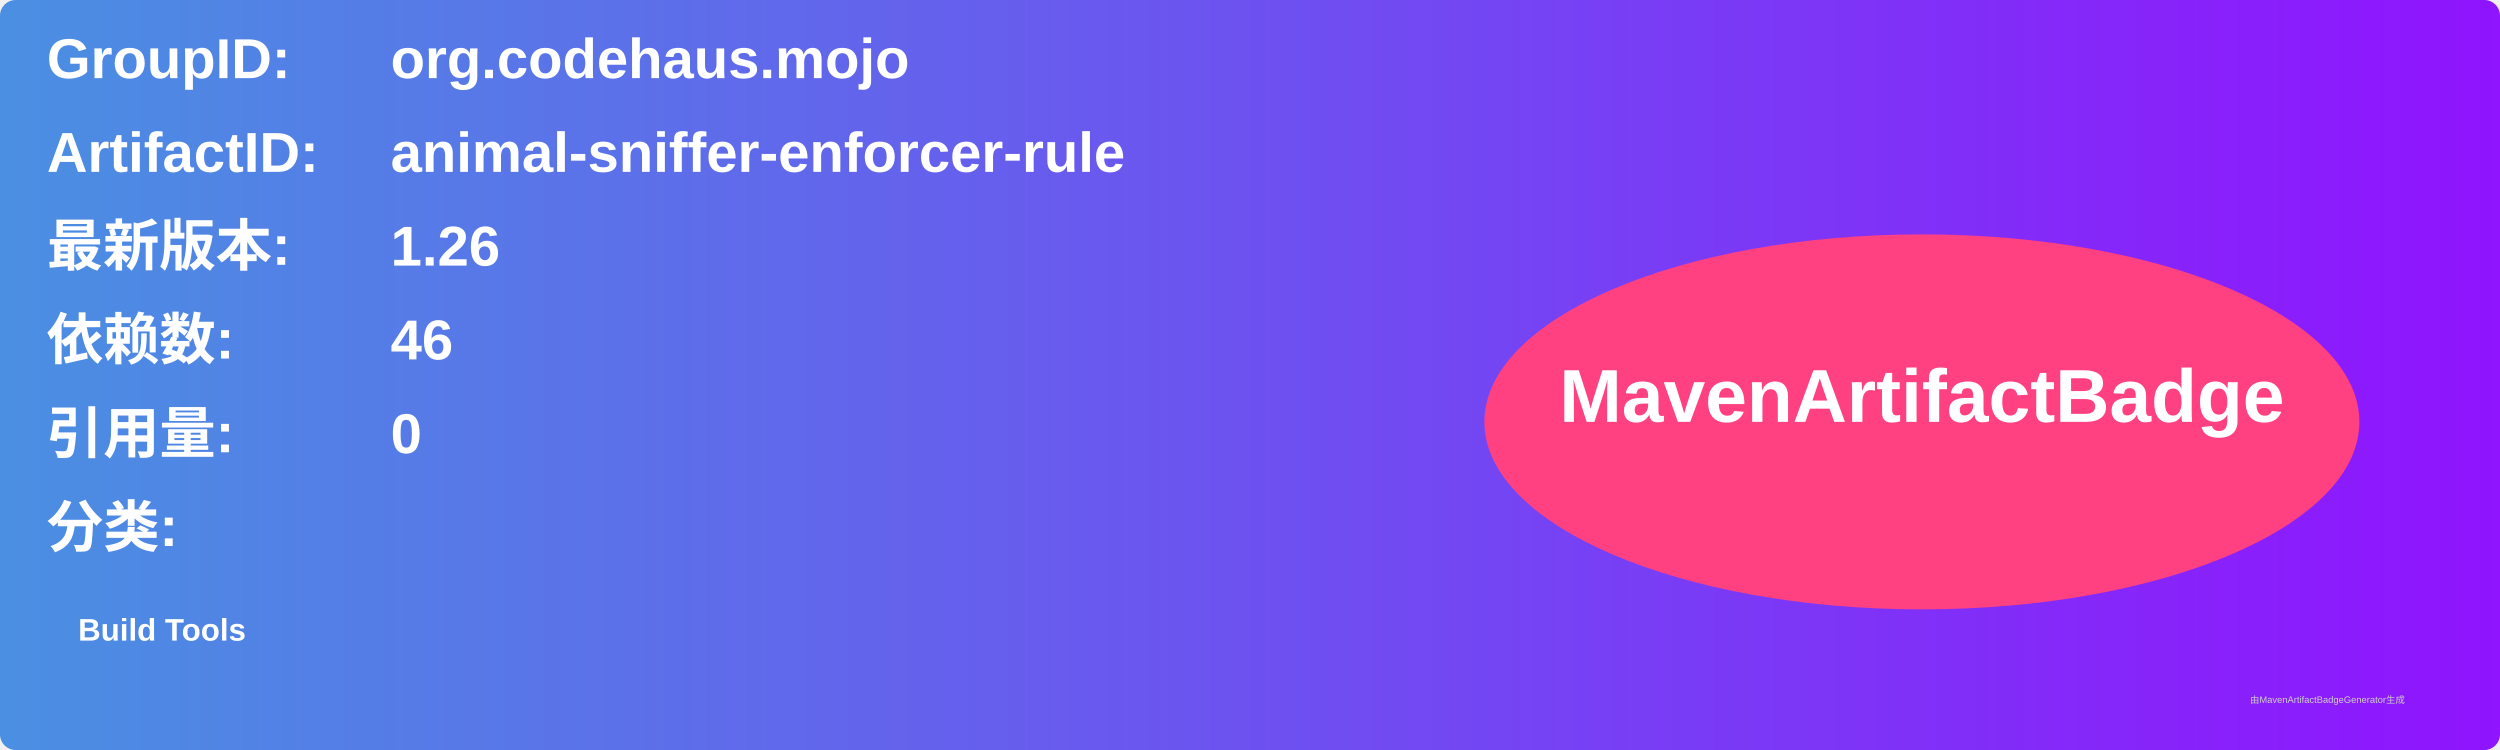
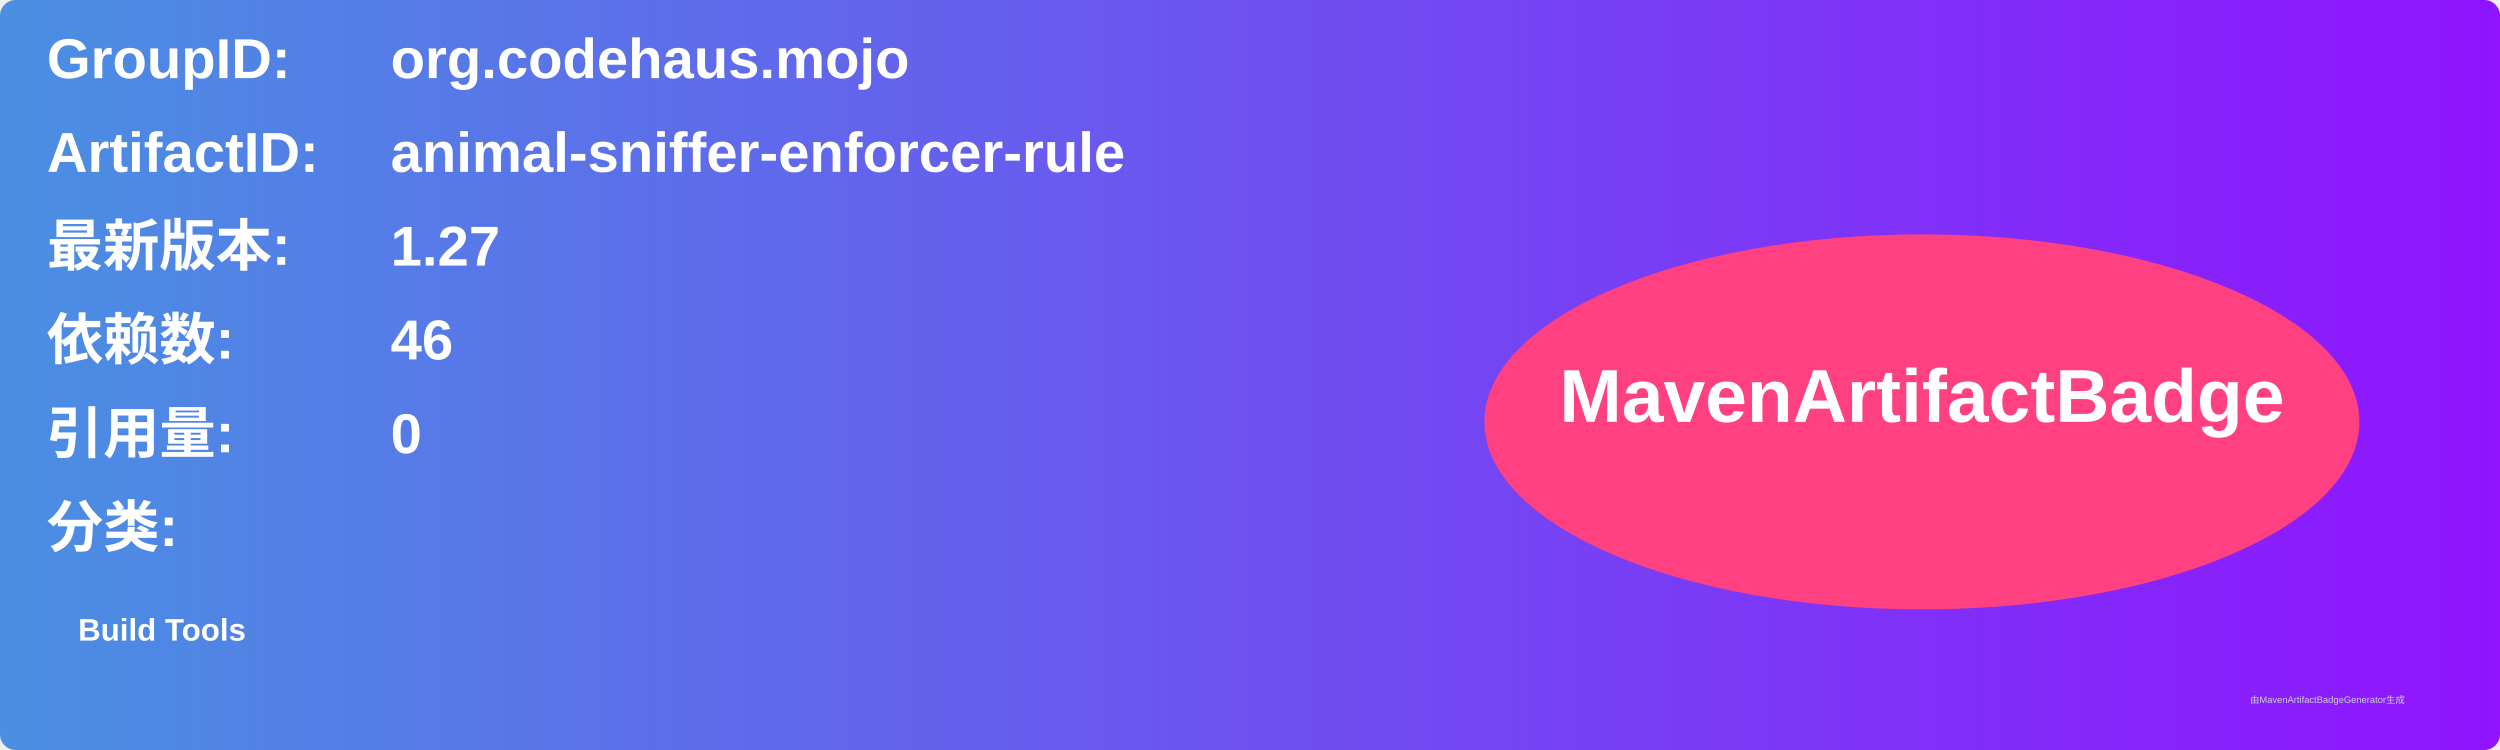
<svg xmlns="http://www.w3.org/2000/svg" width="800" height="240" viewBox="0 0 800 240">
  <linearGradient id="grad" x1="0%" y1="0%" x2="100%" y2="0%">
    <stop offset="0%" stop-color="#4a90e2" />
    <stop offset="100%" stop-color="#9013fe" />
  </linearGradient>
  <rect width="100%" height="100%" rx="5" ry="5" fill="url(#grad)" />
  <g transform="translate(15, 15)">
    <text x="0" y="10" font-family="Arial" font-size="18" fill="white" font-weight="bold" width="260">GroupID:</text>
    <text x="110" y="10" font-family="Arial" font-size="18" fill="white" font-weight="bold" width="460">org.codehaus.mojo</text>
    <text x="0" y="40" font-family="Arial" font-size="18" fill="white" font-weight="bold" width="260">ArtifactID:</text>
    <text x="110" y="40" font-family="Arial" font-size="18" fill="white" font-weight="bold" width="460">animal-sniffer-enforcer-rule</text>
    <text x="0" y="70" font-family="Arial" font-size="18" fill="white" font-weight="bold">最新版本:</text>
    <text x="110" y="70" font-family="Arial" font-size="18" fill="white" font-weight="bold">
-       <tspan font-weight="bold">1.26</tspan>
+       <tspan font-weight="bold">1.27</tspan>
    </text>
    <text x="0" y="100" font-family="Arial" font-size="18" fill="white" font-weight="bold">依赖数: </text>
    <text x="110" y="100" font-family="Arial" font-size="18" fill="white">
      <tspan font-weight="bold">46</tspan>
    </text>
    <text x="0" y="130" font-family="Arial" font-size="18" fill="white" font-weight="bold">引用量: </text>
    <text x="110" y="130" font-family="Arial" font-size="18" fill="white">
      <tspan font-weight="bold">0</tspan>
    </text>
    <text x="0" y="160" font-family="Arial" font-size="18" fill="white" font-weight="bold">分类:</text>
    <text x="10" y="190" font-family="Arial" font-size="10" fill="white">
      <tspan font-weight="bold">Build Tools</tspan>
    </text>
    <ellipse cx="600" cy="120" rx="140" ry="60" fill="#ff4081" />
    <text x="600" y="120" text-anchor="middle" font-family="Arial" font-size="24" fill="white" font-weight="bold">MavenArtifactBadge</text>
  </g>
  <text x="720" y="225" font-family="Arial" font-size="3" fill="#d0d0d0">由MavenArtifactBadgeGenerator生成</text>
</svg>
